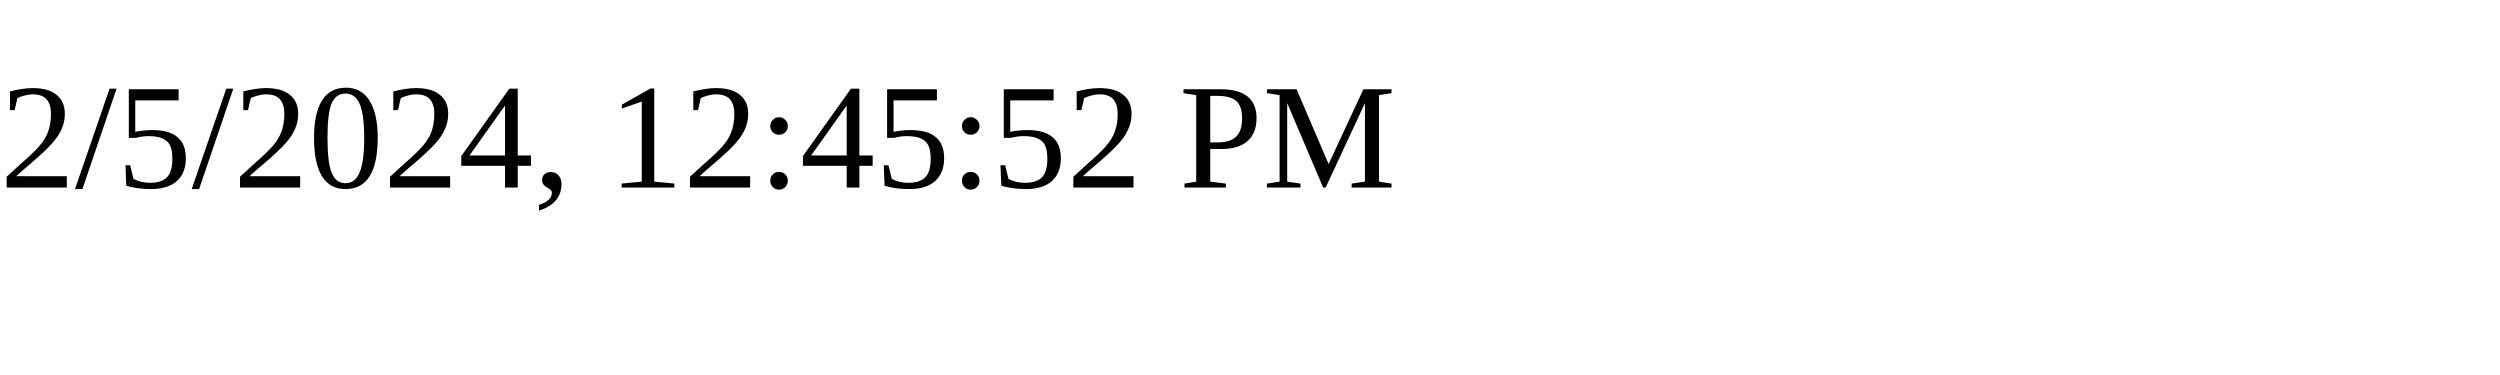
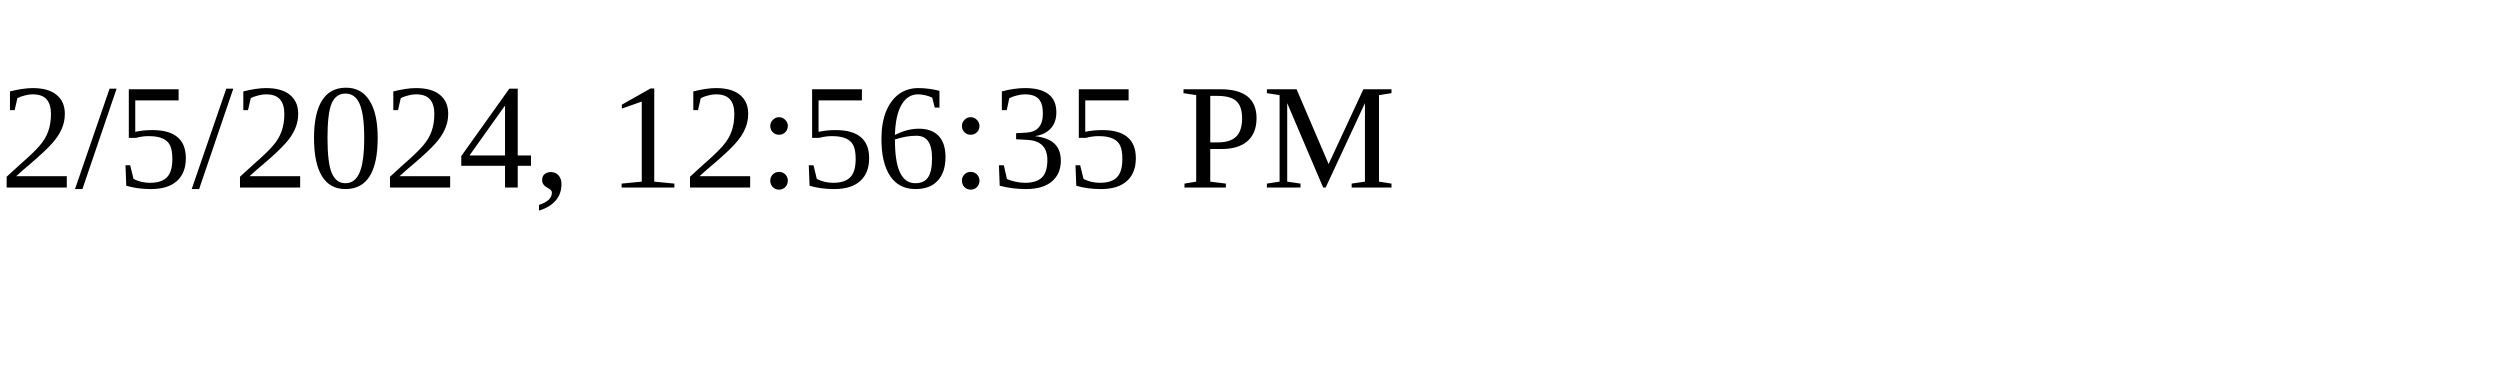
<svg xmlns="http://www.w3.org/2000/svg" height="30" width="200">
-   <text x="0" y="15">2/5/2024, 12:45:52 PM</text>
+   <text x="0" y="15">2/5/2024, 12:56:35 PM</text>
</svg>
